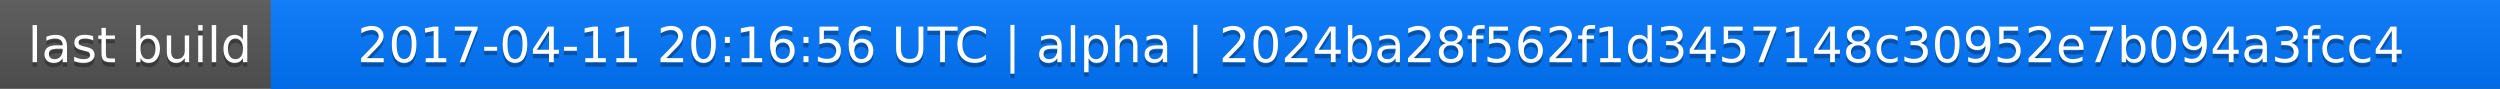
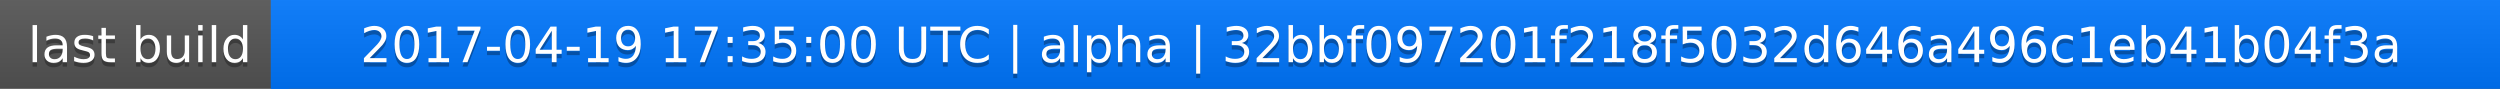
<svg xmlns="http://www.w3.org/2000/svg" width="563" height="20">
  <linearGradient id="a" x2="0" y2="100%">
    <stop offset="0" stop-color="#bbb" stop-opacity=".1" />
    <stop offset="1" stop-opacity=".1" />
  </linearGradient>
  <rect rx="0" width="563" height="20" fill="#555" />
  <rect rx="0" x="61" width="502" height="20" fill="#07f" />
  <path fill="#07f" d="M61 0h4v20h-4z" />
  <rect rx="0" width="563" height="20" fill="url(#a)" />
  <g fill="#fff" text-anchor="middle" font-family="DejaVu Sans,Verdana,Geneva,sans-serif" font-size="11">
    <text x="31.5" y="15" fill="#010101" fill-opacity=".3">last build</text>
    <text x="31.5" y="14">last build</text>
-     <text x="311" y="15" fill="#010101" fill-opacity=".3">2017-04-11 20:16:56 UTC | alpha | 2024ba28f562f1d3457148c30952e7b094a3fcc4</text>
-     <text x="311" y="14">2017-04-11 20:16:56 UTC | alpha | 2024ba28f562f1d3457148c30952e7b094a3fcc4</text>
+     <text x="311" y="15" fill="#010101" fill-opacity=".3">2017-04-19 17:35:00 UTC | alpha | 32bbf097201f218f5032d646a496c1eb41b04f3a</text>
+     <text x="311" y="14">2017-04-19 17:35:00 UTC | alpha | 32bbf097201f218f5032d646a496c1eb41b04f3a</text>
  </g>
</svg>
